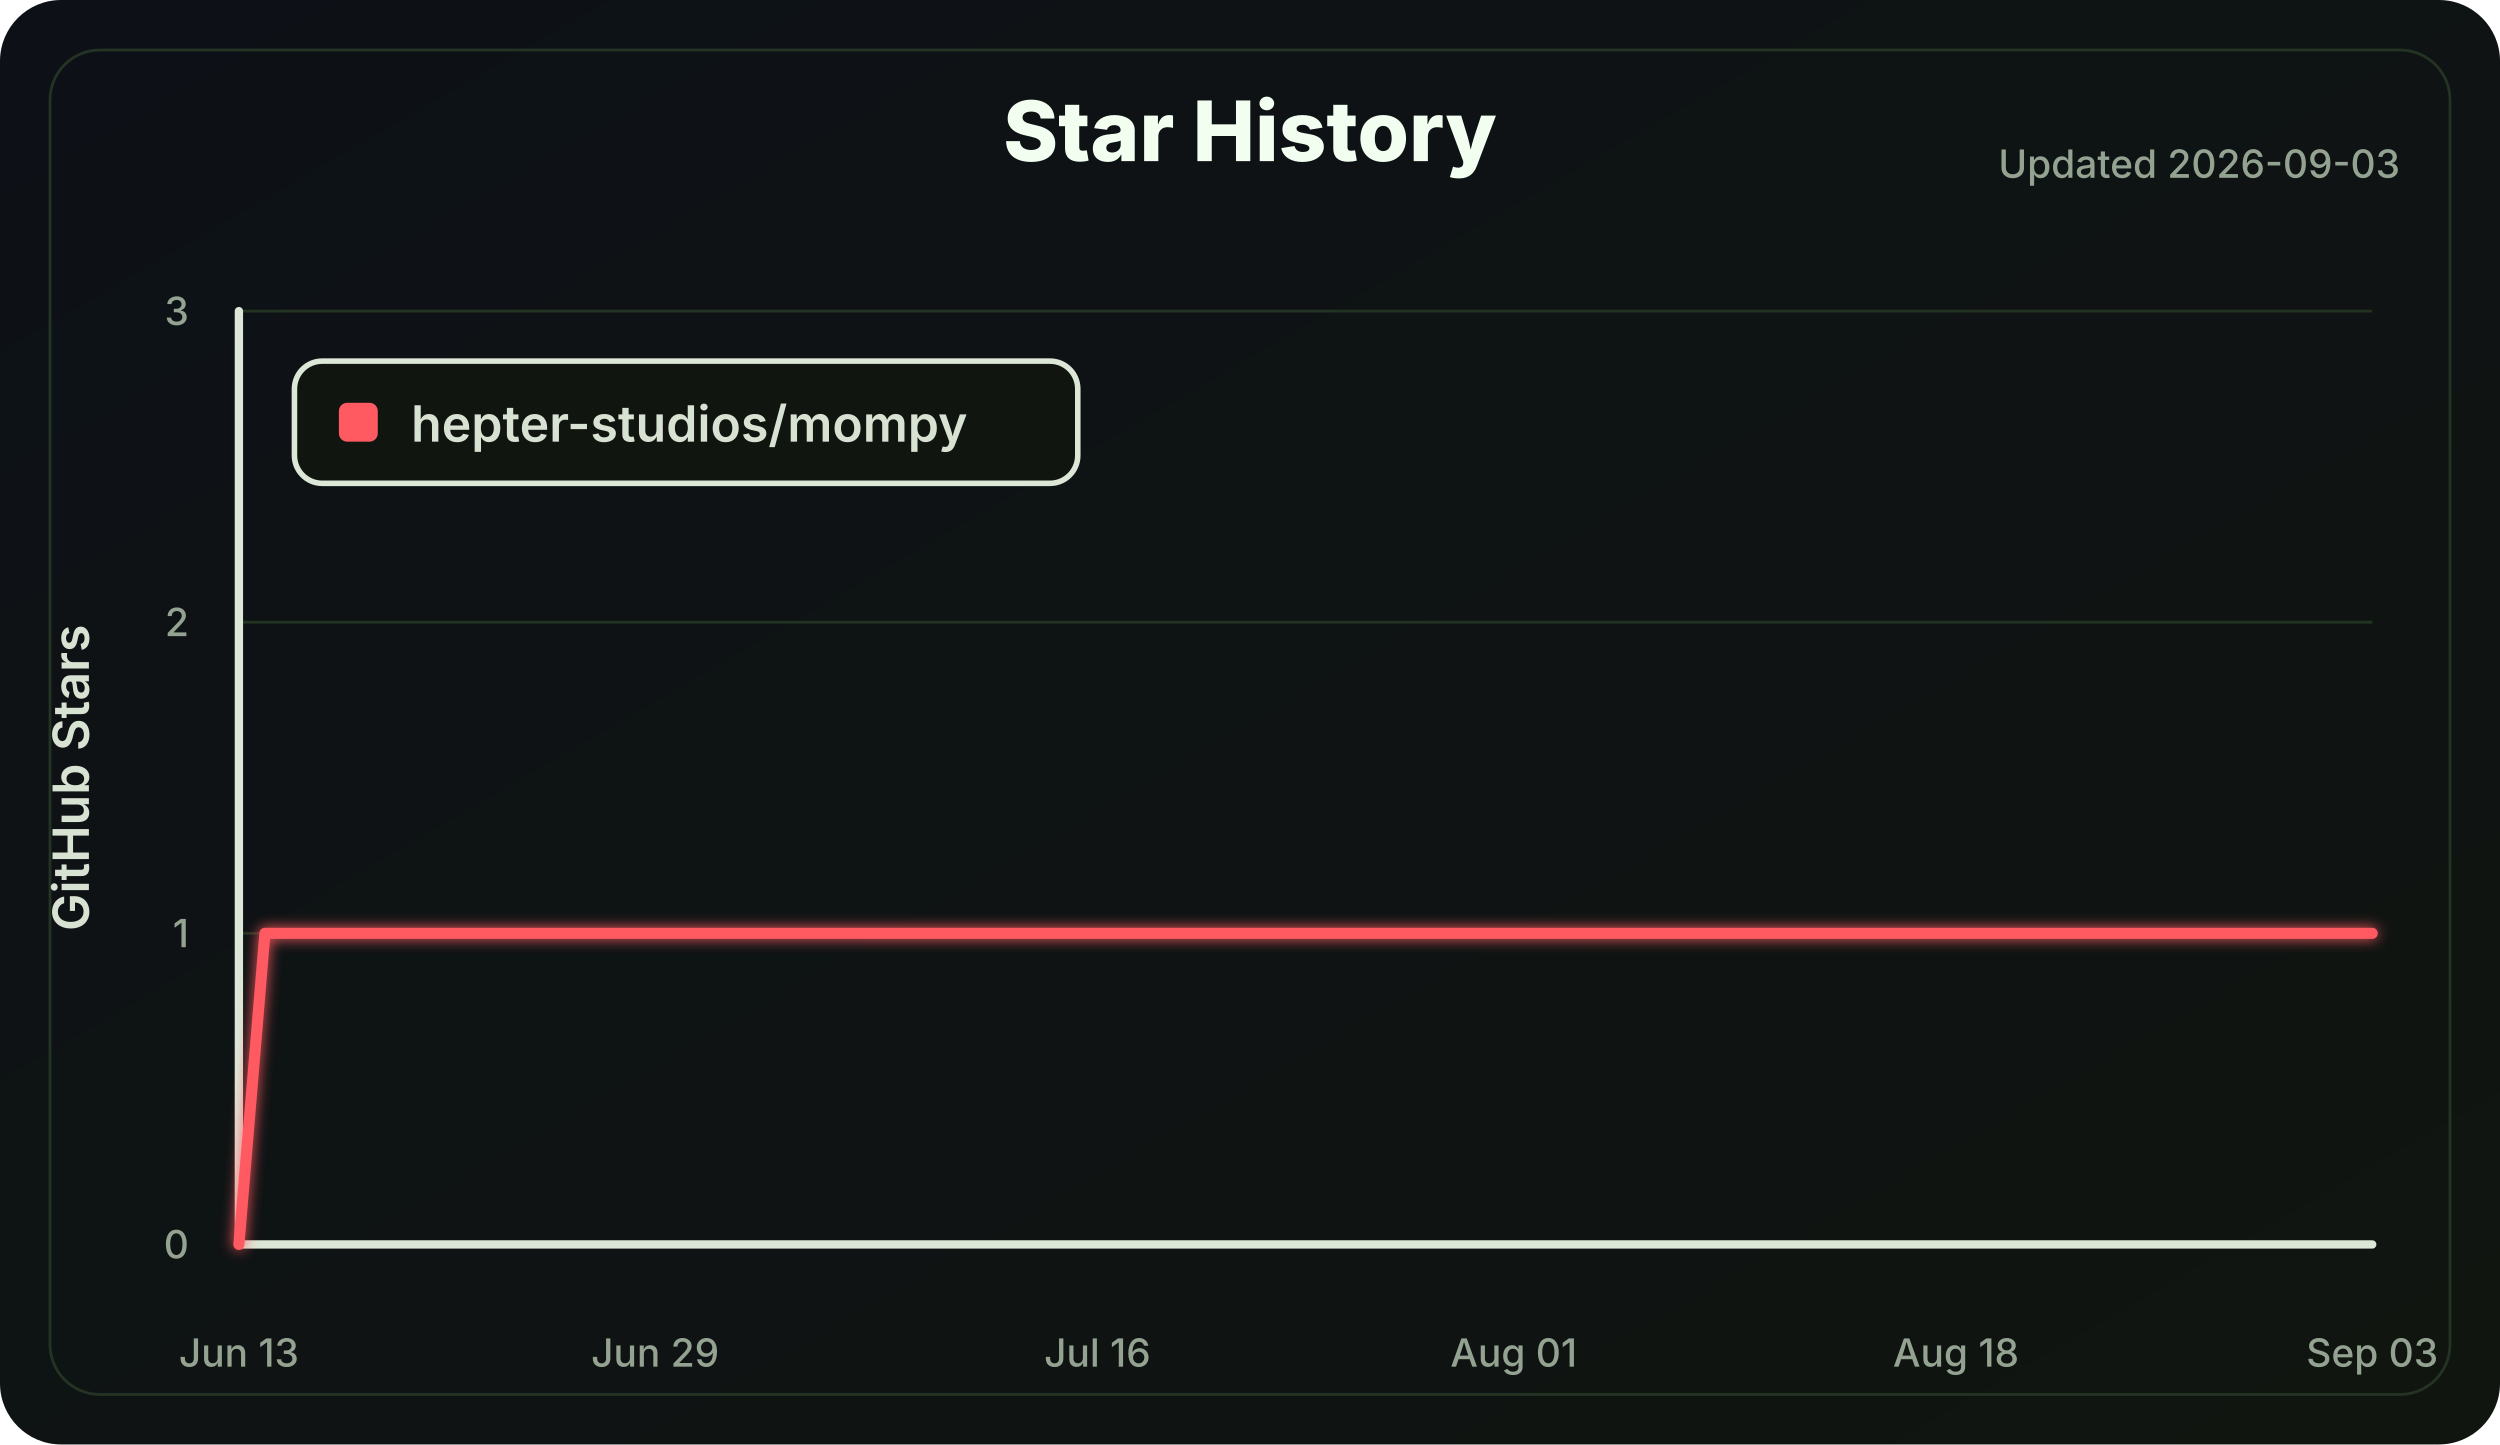
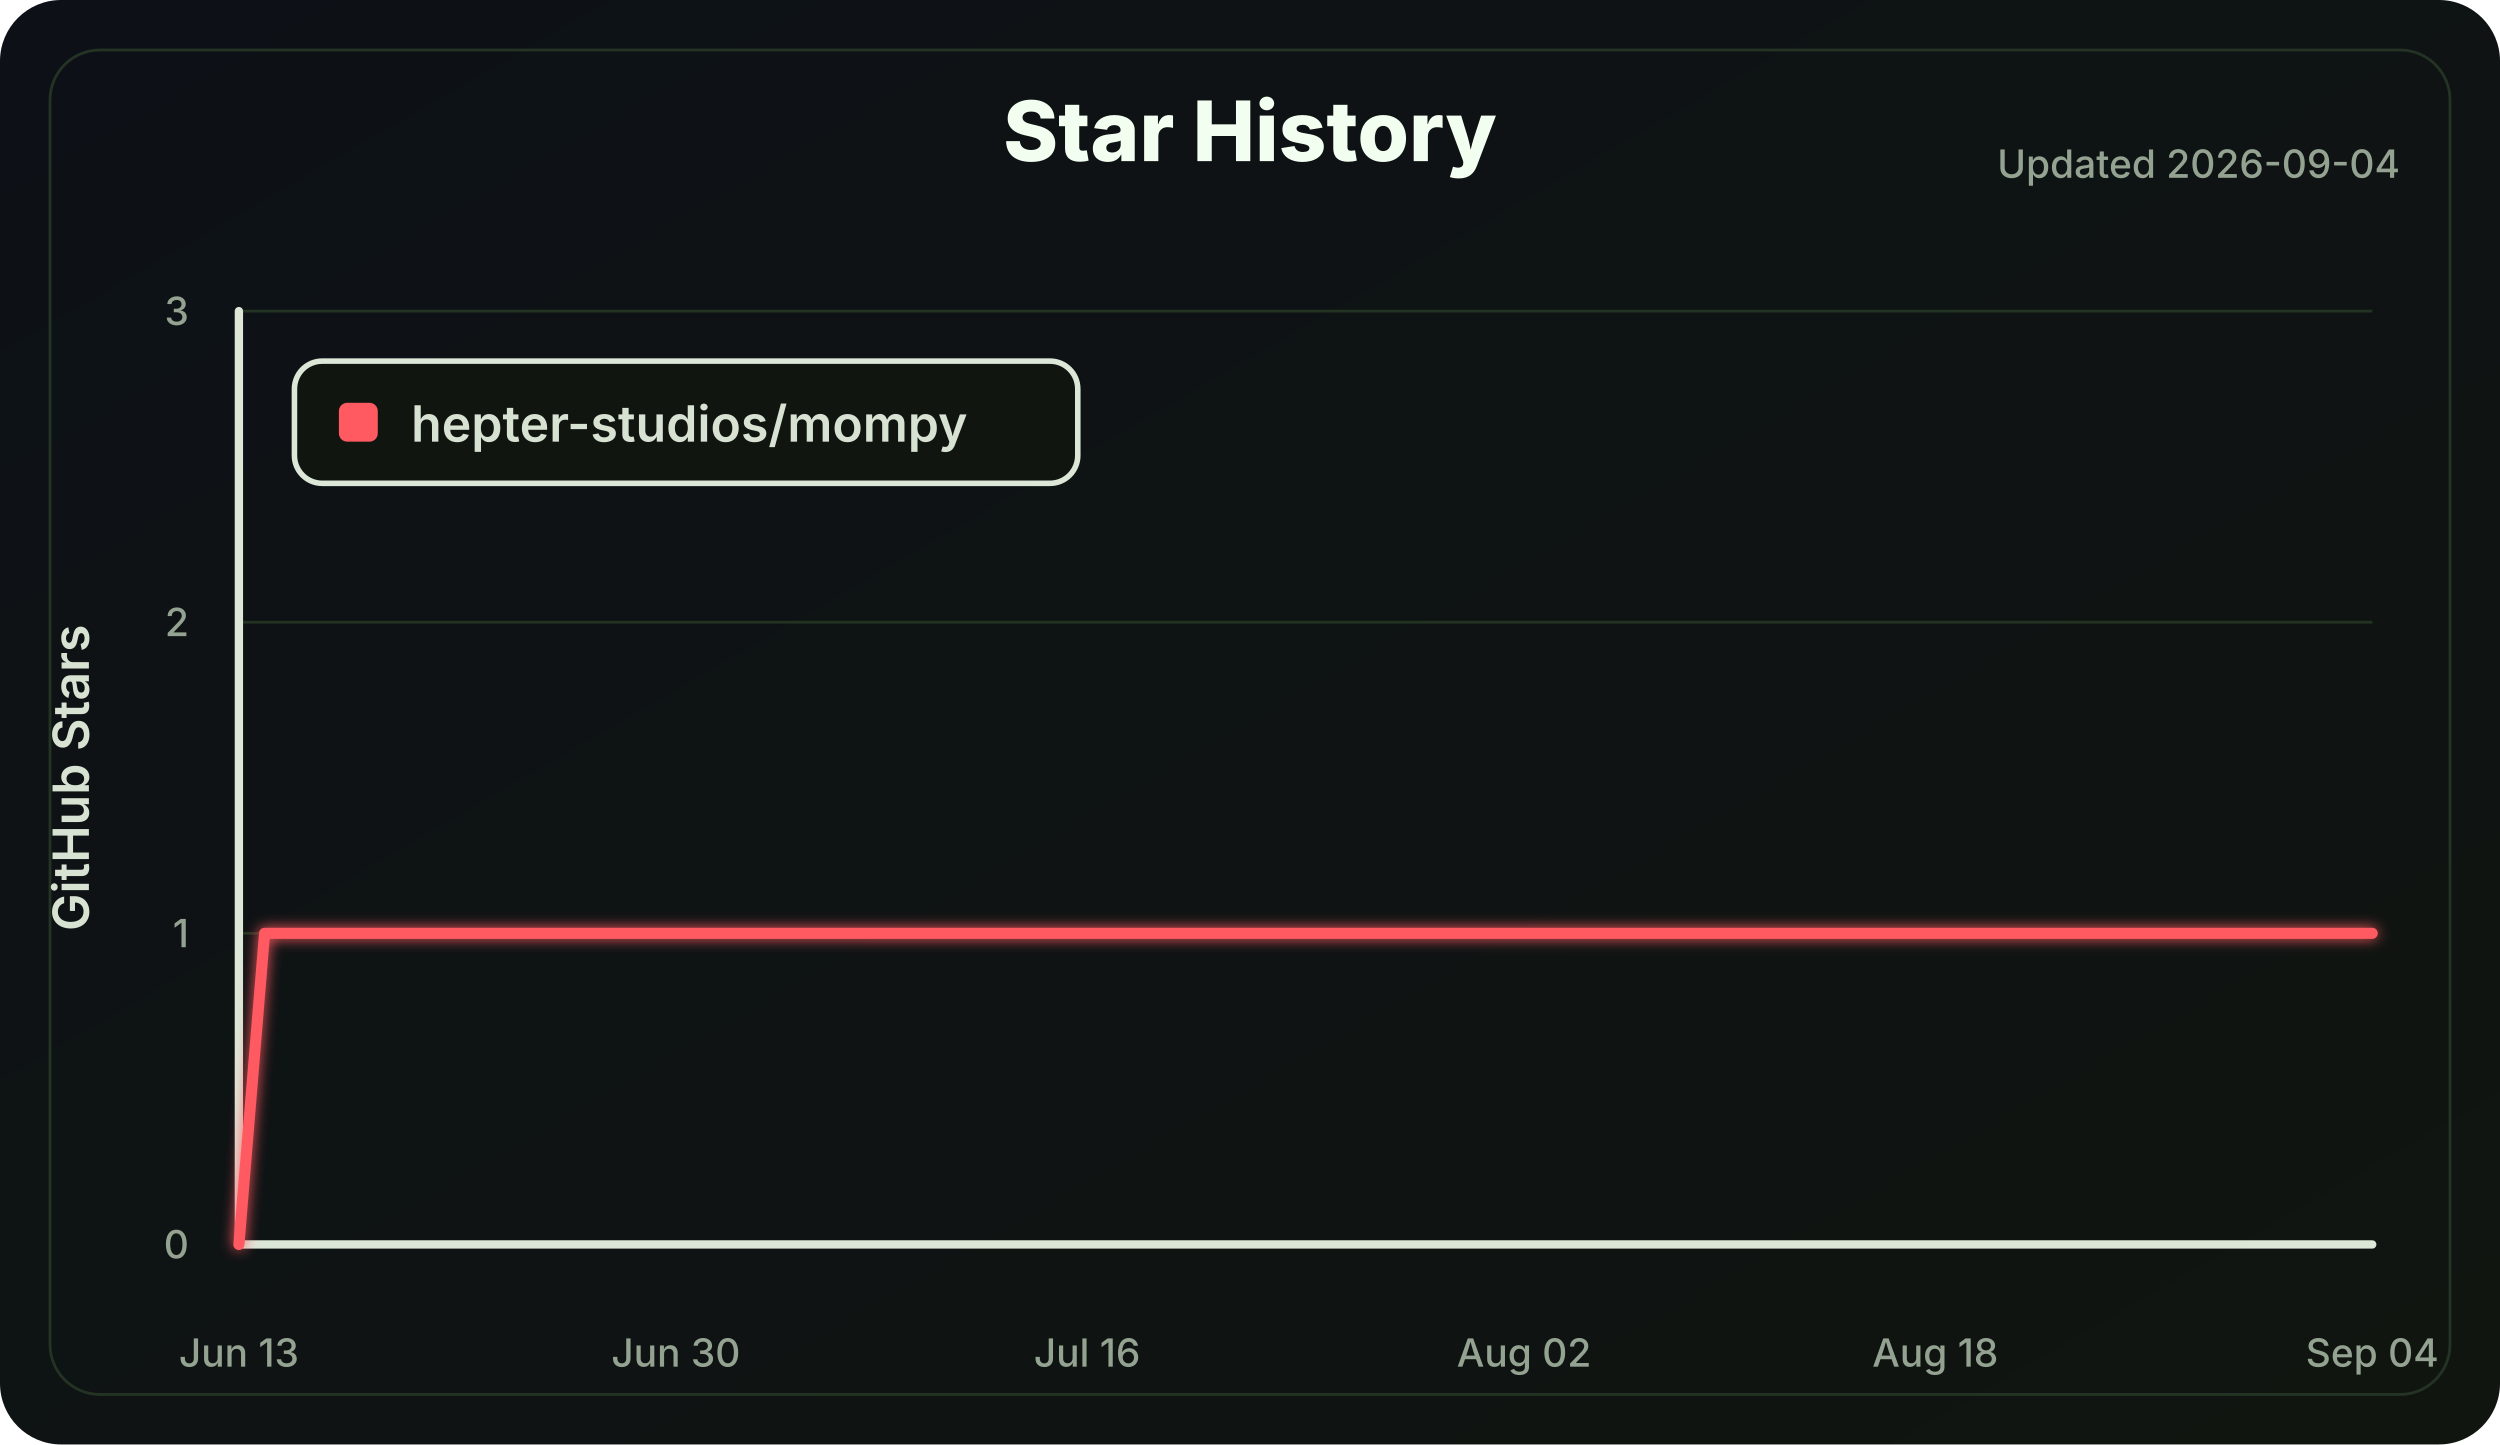
<svg xmlns="http://www.w3.org/2000/svg" width="900" height="520" viewBox="0 0 900 520" role="img" aria-labelledby="title desc">
  <defs>
    <linearGradient id="bg" x1="0" x2="1" y1="0" y2="1">
      <stop offset="0" stop-color="#0d1117" />
      <stop offset="1" stop-color="#101510" />
    </linearGradient>
    <filter id="softGlow" x="-30%" y="-30%" width="160%" height="160%">
      <feGaussianBlur stdDeviation="2.5" result="blur" />
      <feMerge>
        <feMergeNode in="blur" />
        <feMergeNode in="SourceGraphic" />
      </feMerge>
    </filter>
  </defs>
  <style>
    .label { fill: #d8e2d2; font: 600 18px Inter, Segoe UI, Arial, sans-serif; }
    .small { fill: #94a391; font: 500 14px Inter, Segoe UI, Arial, sans-serif; }
    .title { fill: #f2fff0; font: 800 30px Inter, Segoe UI, Arial, sans-serif; }
    .axis { stroke: #dce7d8; stroke-width: 3; stroke-linecap: round; }
    .grid line { stroke: #223322; stroke-width: 1; }
    .line { fill: none; stroke: #ff5a62; stroke-width: 4; stroke-linecap: round; stroke-linejoin: round; }
  </style>
  <rect width="100%" height="100%" rx="22" fill="url(#bg)" />
  <rect x="18" y="18" width="864" height="484" rx="18" fill="none" stroke="#243324" />
  <text class="title" x="450.0" y="58" text-anchor="middle">Star History</text>
-   <text class="small" x="864" y="64" text-anchor="end">Updated 2026-09-03</text>
+   <text class="small" x="864" y="64" text-anchor="end">Updated 2026-09-04</text>
  <g class="grid">
    <line x1="86" y1="448.00" x2="854" y2="448.00" />
    <line x1="86" y1="336.00" x2="854" y2="336.00" />
    <line x1="86" y1="224.00" x2="854" y2="224.00" />
    <line x1="86" y1="112.00" x2="854" y2="112.00" />
  </g>
  <line class="axis" x1="86" y1="112" x2="86" y2="448" />
  <line class="axis" x1="86" y1="448" x2="854" y2="448" />
  <g class="small">
    <text x="68" y="453.00" text-anchor="end">0</text>
    <text x="68" y="341.00" text-anchor="end">1</text>
    <text x="68" y="229.00" text-anchor="end">2</text>
    <text x="68" y="117.00" text-anchor="end">3</text>
    <text x="86.00" y="492" text-anchor="middle">Jun 13</text>
-     <text x="235.85" y="492" text-anchor="middle">Jun 29</text>
-     <text x="395.07" y="492" text-anchor="middle">Jul 16</text>
-     <text x="544.93" y="492" text-anchor="middle">Aug 01</text>
-     <text x="704.15" y="492" text-anchor="middle">Aug 18</text>
-     <text x="854.00" y="492" text-anchor="middle">Sep 03</text>
+     <text x="243.30" y="492" text-anchor="middle">Jun 30</text>
+     <text x="391.35" y="492" text-anchor="middle">Jul 16</text>
+     <text x="548.65" y="492" text-anchor="middle">Aug 02</text>
+     <text x="696.70" y="492" text-anchor="middle">Aug 18</text>
+     <text x="854.00" y="492" text-anchor="middle">Sep 04</text>
  </g>
  <text class="label" x="32" y="280.0" transform="rotate(-90 32 280.0)" text-anchor="middle">GitHub Stars</text>
-   <polyline class="line" points="86.00,448.00 95.37,336.00 854.00,336.00" filter="url(#softGlow)" />
+   <polyline class="line" points="86.00,448.00 95.25,336.00 854.00,336.00" filter="url(#softGlow)" />
  <g transform="translate(106 130)">
    <rect width="282" height="44" rx="10" fill="#101510" stroke="#dce7d8" stroke-width="2" />
    <rect x="16" y="15" width="14" height="14" rx="3" fill="#ff5a62" />
    <text class="label" x="42" y="29">hepter-studios/mompy</text>
  </g>
</svg>
